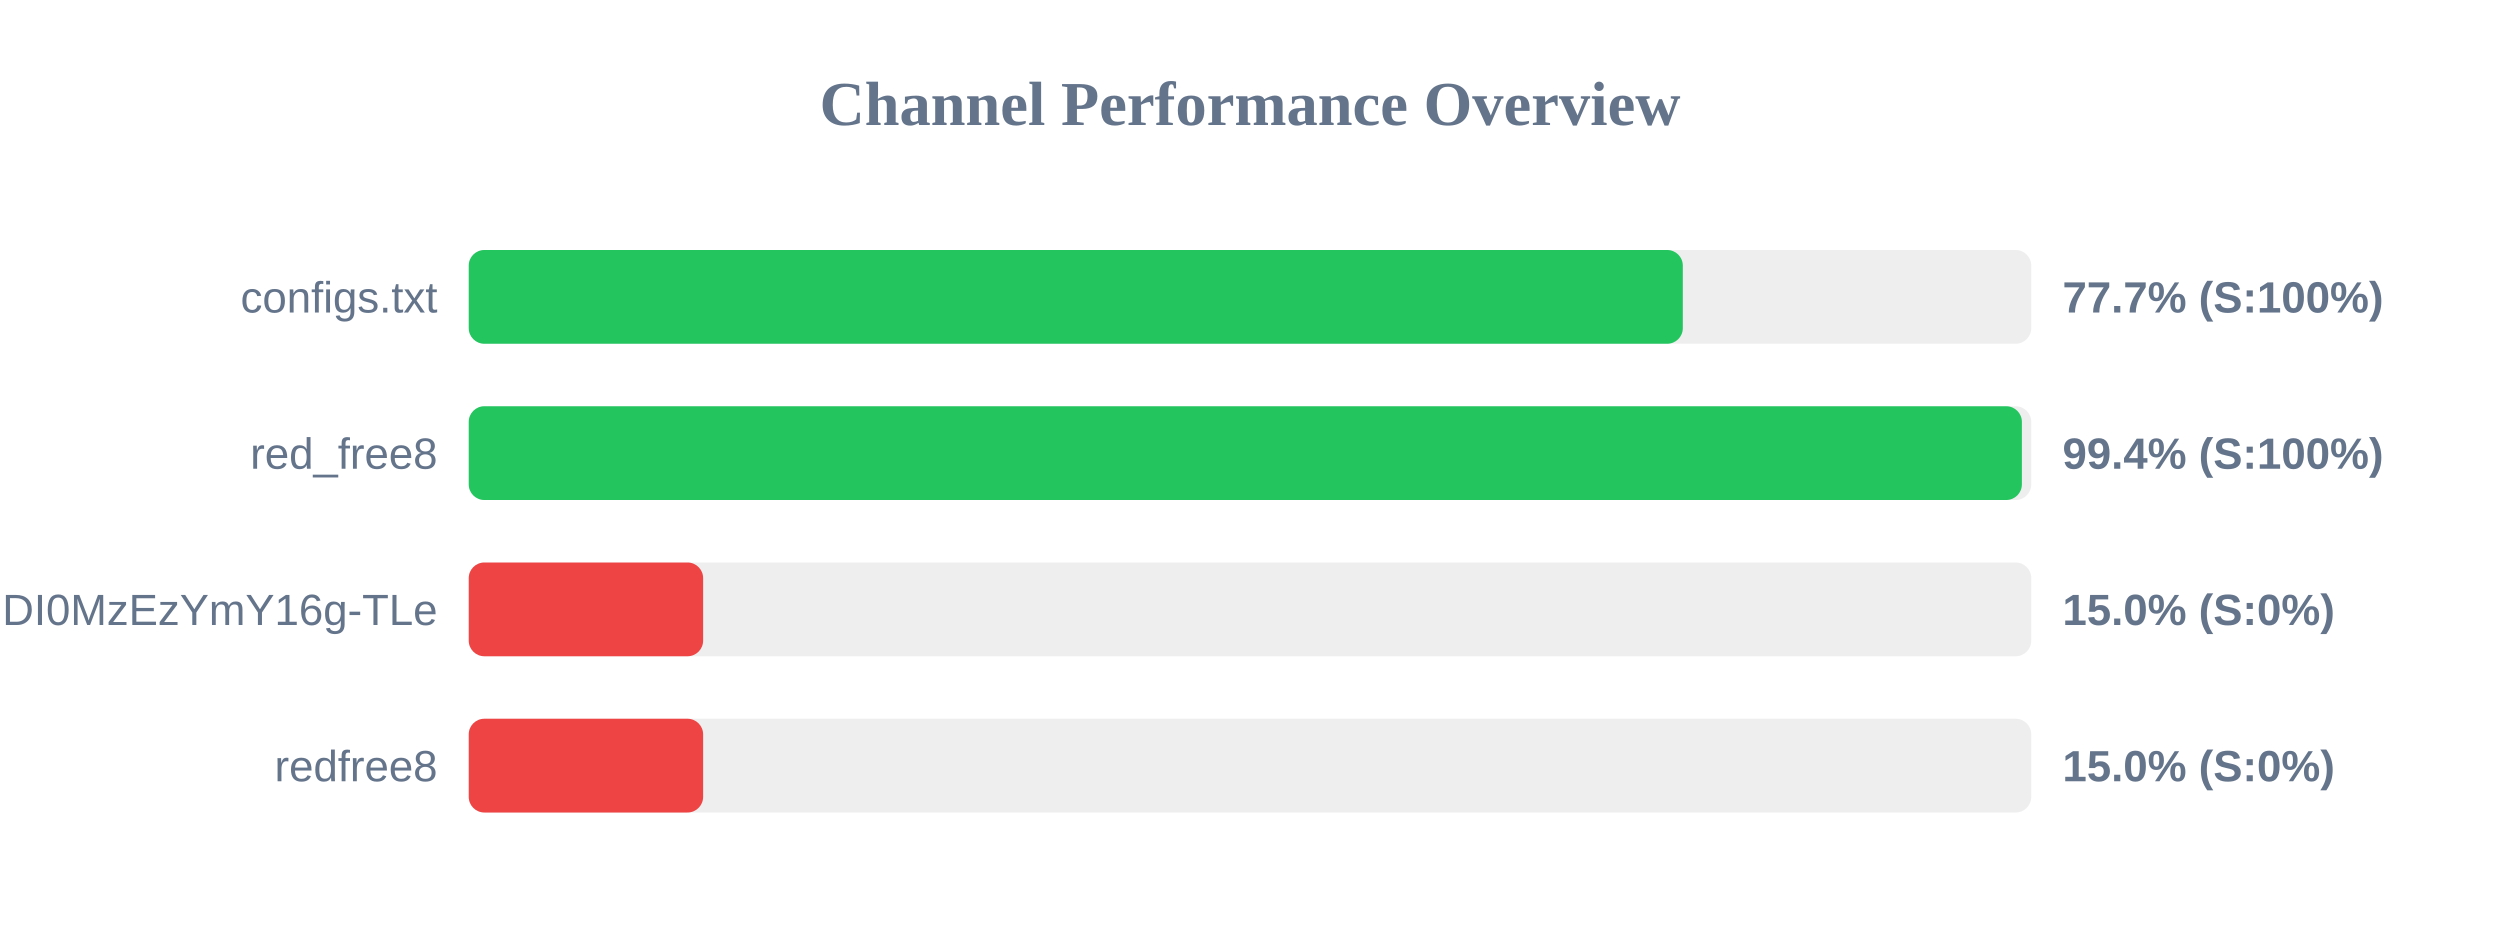
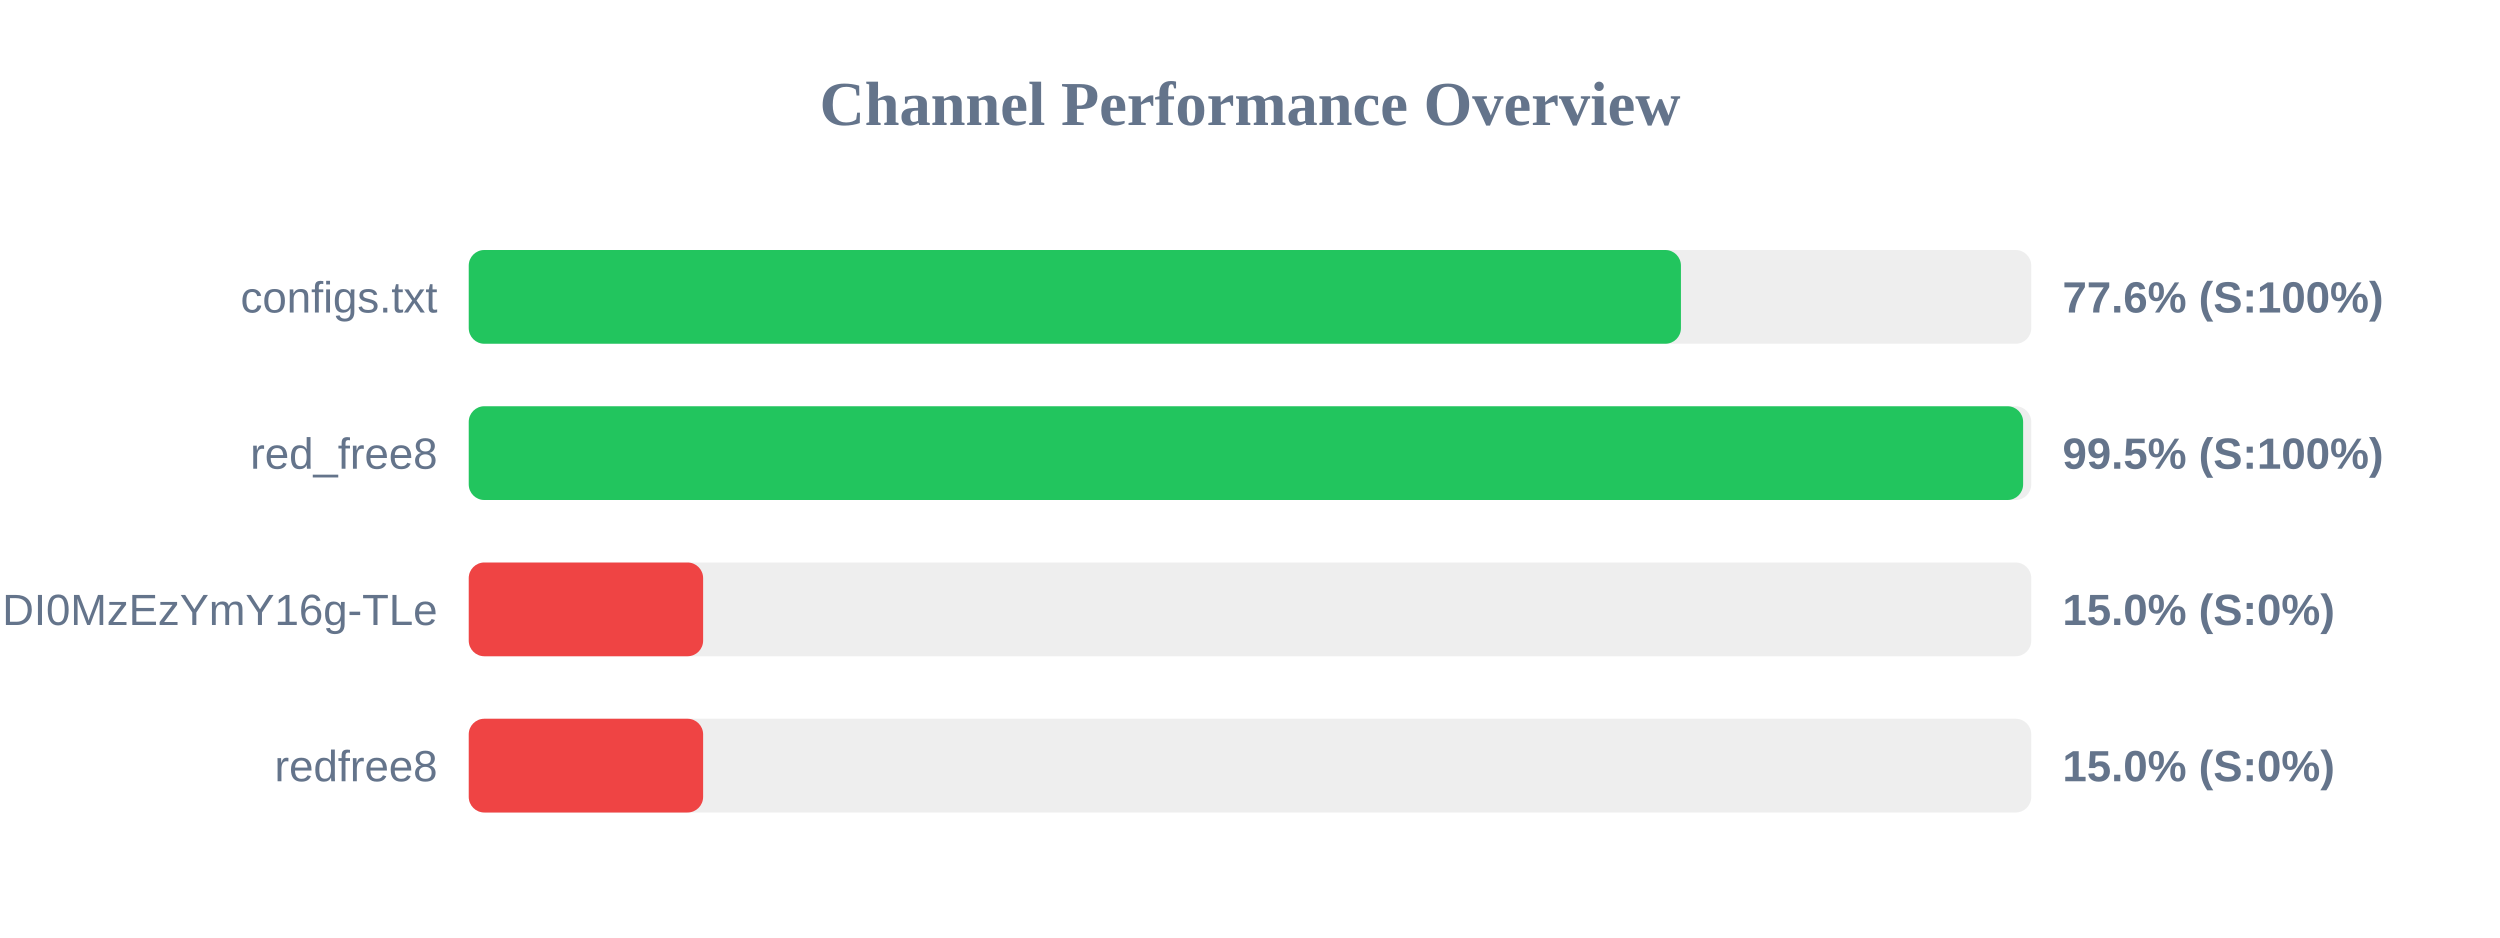
<svg xmlns="http://www.w3.org/2000/svg" width="800" height="300" version="1.1">
  <style>
        .row { font: 14px Arial; fill: #64748b; }
        .score { font: bold 14px Arial; fill: #64748b; }
    </style>
  <text x="400" y="40" text-anchor="middle" font-size="20px" font-weight="bold" fill="#64748b">Channel Performance Overview</text>
  <rect x="150" y="80" width="500" height="30" fill="#eee" rx="5" />
-   <rect x="150" y="80" width="388.5" height="30" fill="#22c55e" rx="5" />
+   <rect x="150" y="80" width="387.9" height="30" fill="#22c55e" rx="5" />
  <text x="140" y="100" text-anchor="end" class="row">configs.txt</text>
-   <text x="660" y="100" text-anchor="start" class="score">77.7% (S:100%)</text>
+   <text x="660" y="100" text-anchor="start" class="score">77.6% (S:100%)</text>
  <rect x="150" y="130" width="500" height="30" fill="#eee" rx="5" />
-   <rect x="150" y="130" width="497.0" height="30" fill="#22c55e" rx="5" />
+   <rect x="150" y="130" width="497.4" height="30" fill="#22c55e" rx="5" />
  <text x="140" y="150" text-anchor="end" class="row">red_free8</text>
-   <text x="660" y="150" text-anchor="start" class="score">99.4% (S:100%)</text>
+   <text x="660" y="150" text-anchor="start" class="score">99.5% (S:100%)</text>
  <rect x="150" y="180" width="500" height="30" fill="#eee" rx="5" />
  <rect x="150" y="180" width="75.0" height="30" fill="#ef4444" rx="5" />
  <text x="140" y="200" text-anchor="end" class="row">NjEzODY1NDgyOCwxNzQ1NDI0MzEzYmY16g-TLe</text>
  <text x="660" y="200" text-anchor="start" class="score">15.0% (S:0%)</text>
  <rect x="150" y="230" width="500" height="30" fill="#eee" rx="5" />
  <rect x="150" y="230" width="75.0" height="30" fill="#ef4444" rx="5" />
  <text x="140" y="250" text-anchor="end" class="row">redfree8</text>
  <text x="660" y="250" text-anchor="start" class="score">15.0% (S:0%)</text>
</svg>
